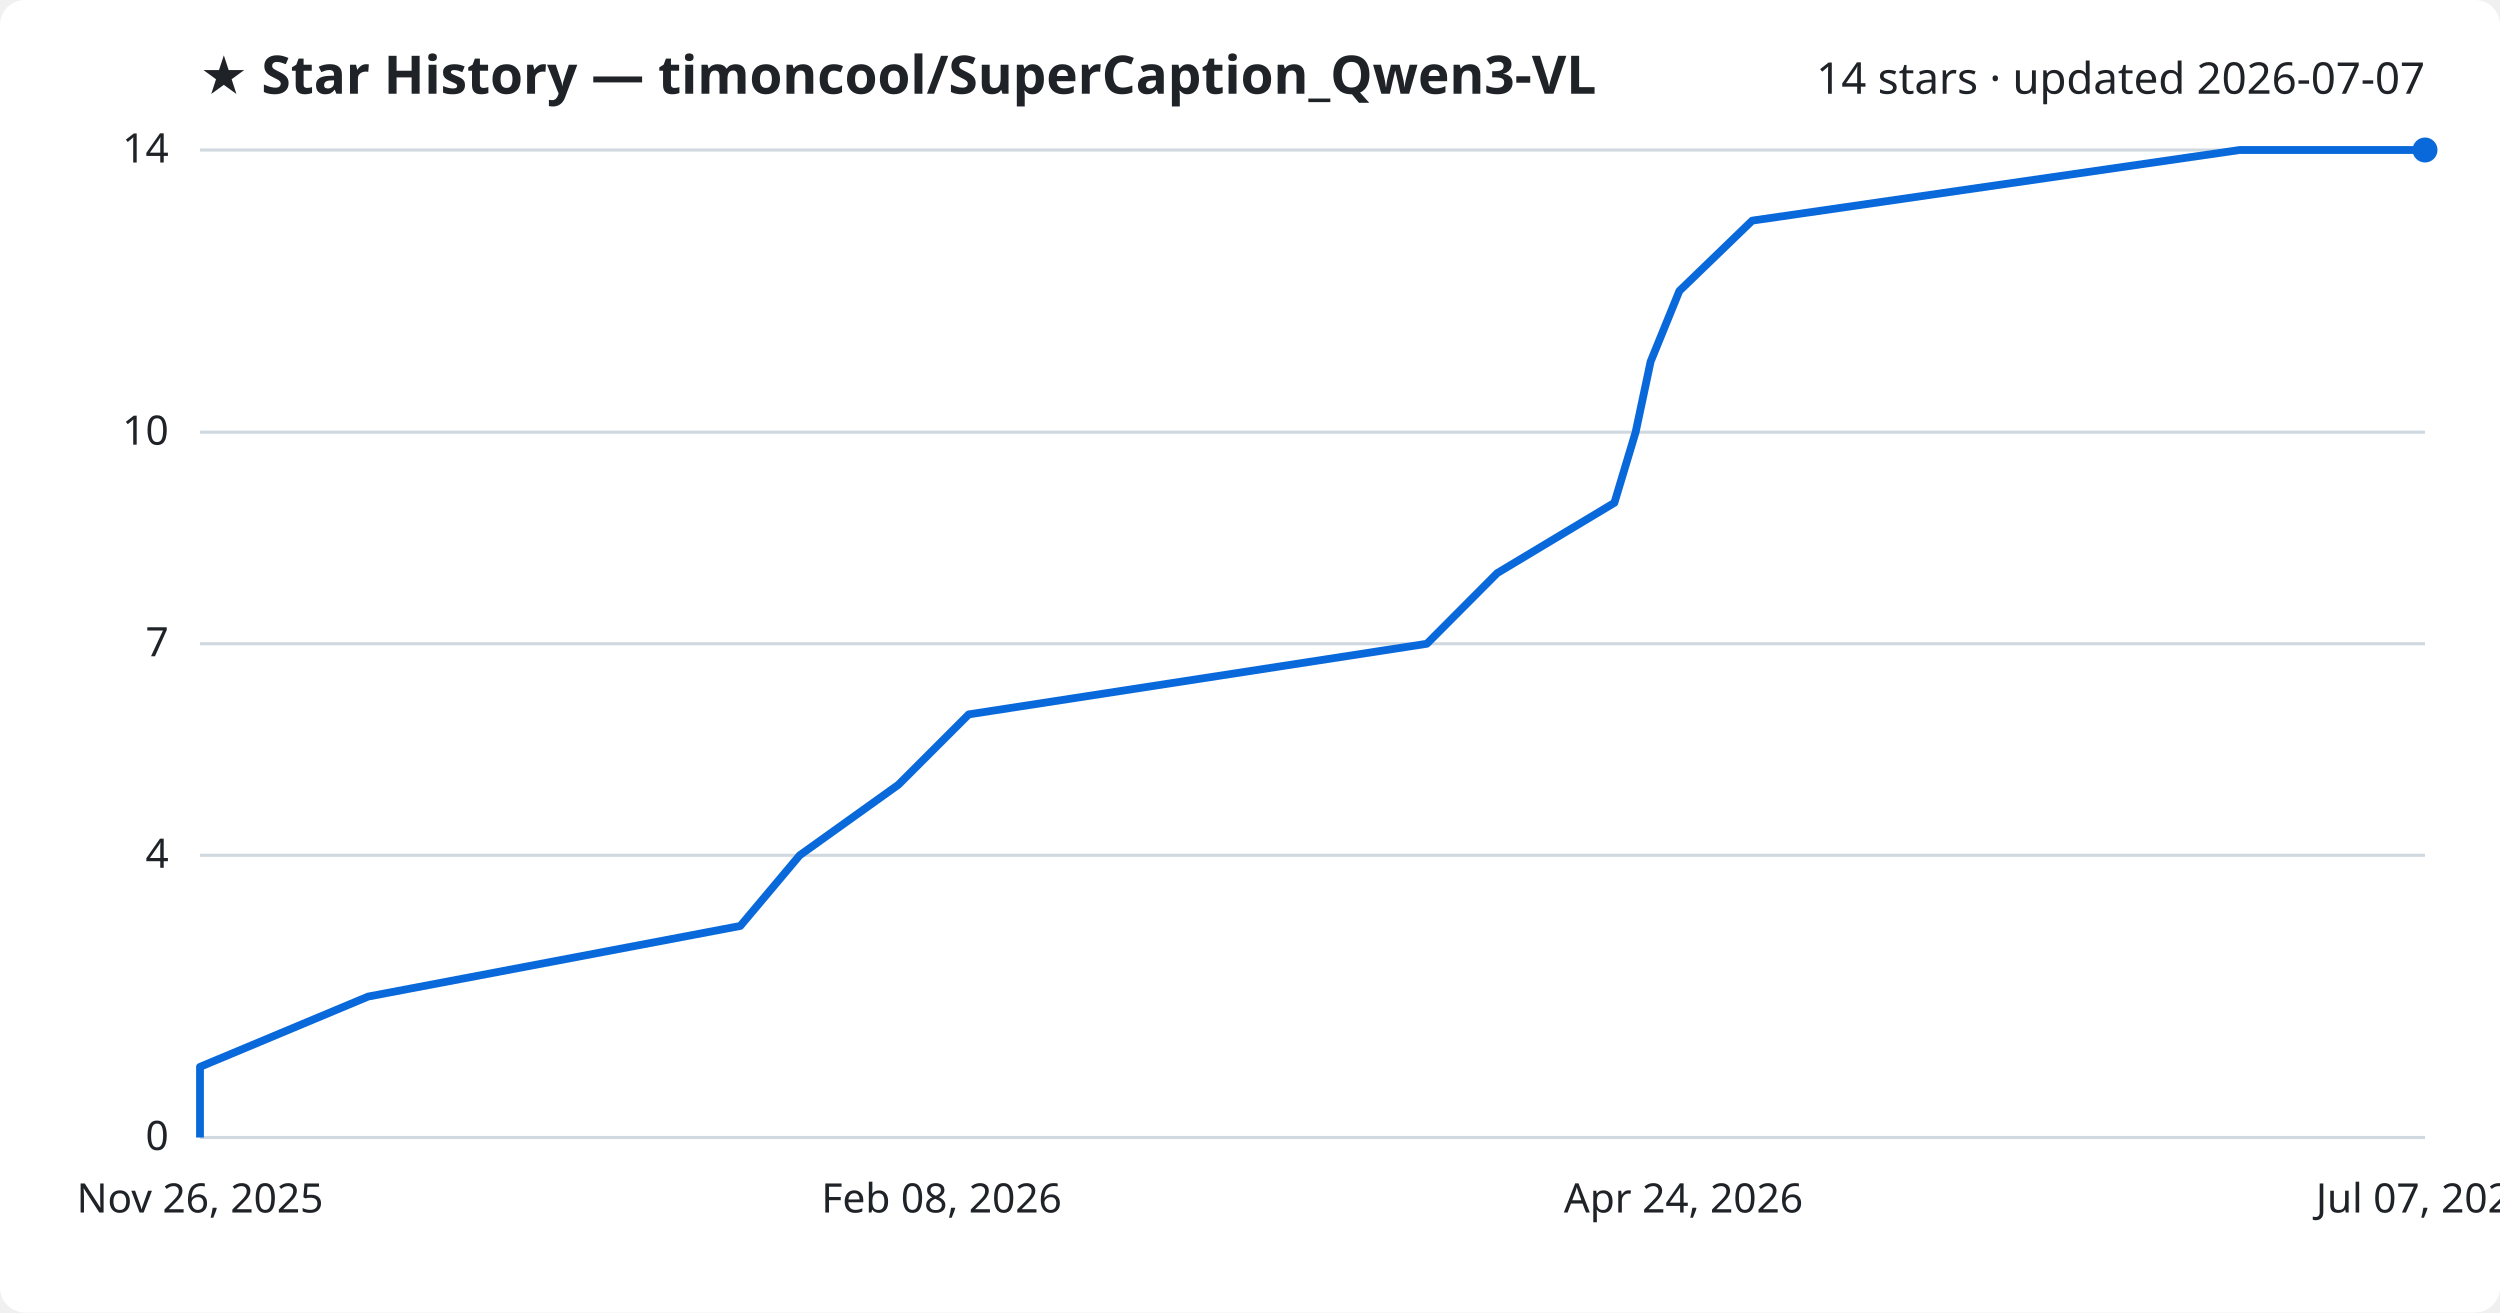
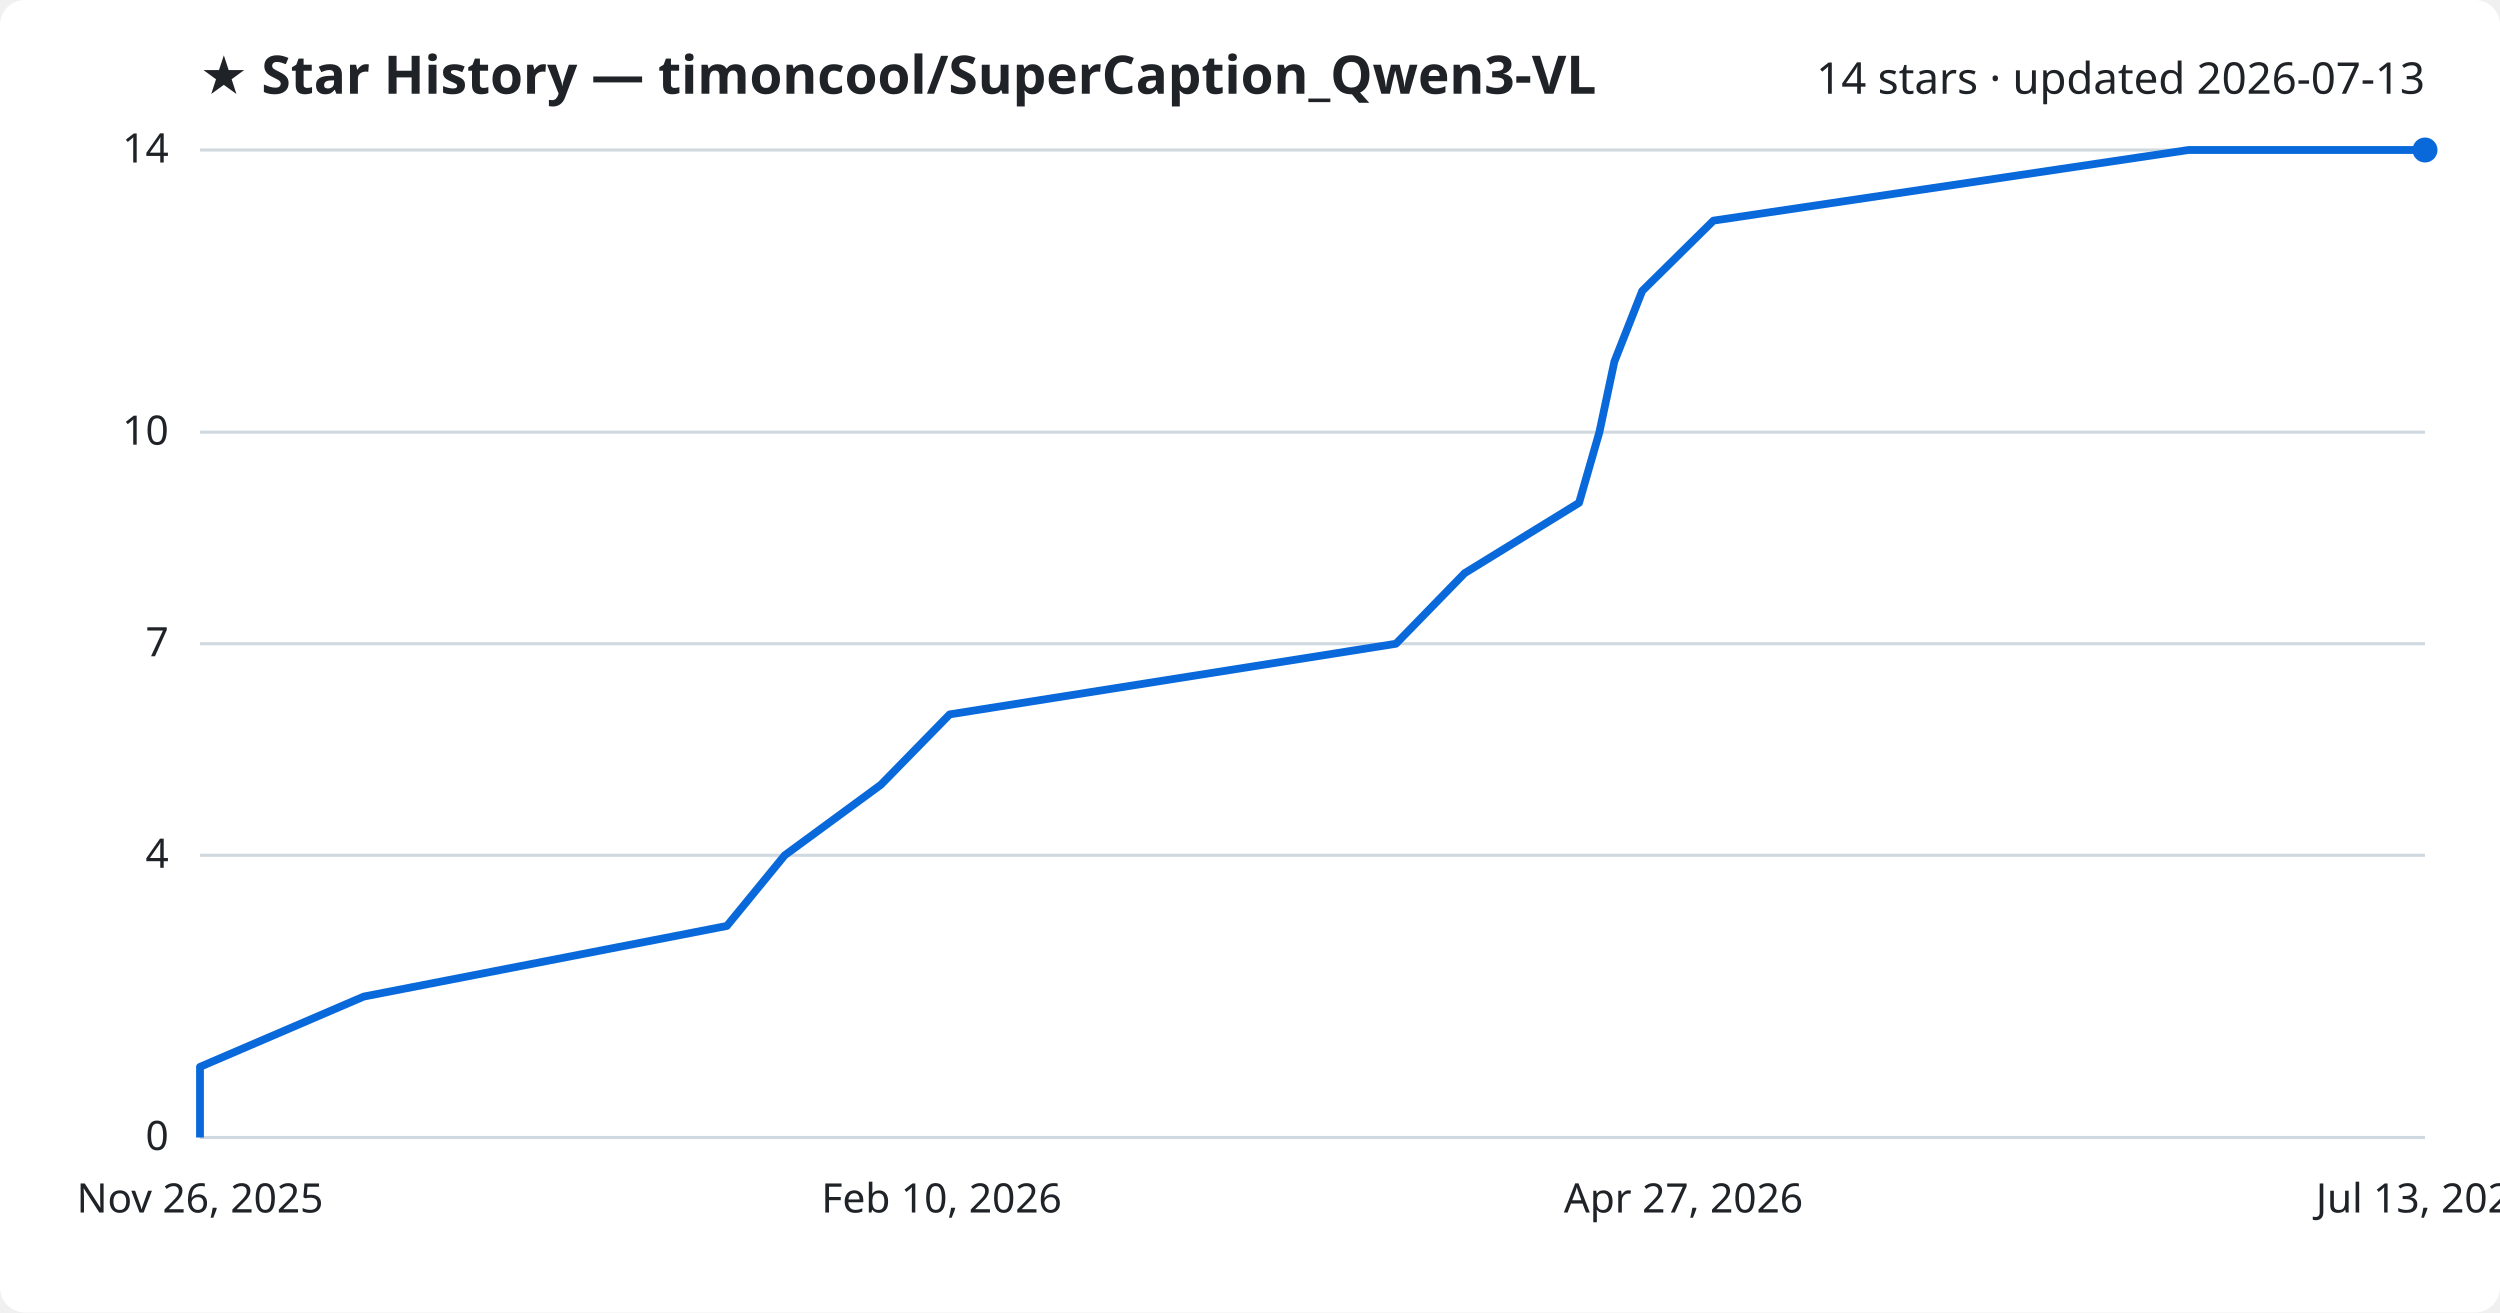
<svg xmlns="http://www.w3.org/2000/svg" viewBox="0 0 800 420" font-family="Segoe UI, sans-serif">
  <rect width="800" height="420" fill="#ffffff" rx="8" />
  <text x="64" y="30" fill="#1f2328" font-size="17" font-weight="700">★ Star History — timoncool/SuperCaption_Qwen3-VL</text>
-   <text x="776" y="30" fill="#1f2328" font-size="14" text-anchor="end">14 stars · updated 2026-07-07</text>
+   <text x="776" y="30" fill="#1f2328" font-size="14" text-anchor="end">14 stars · updated 2026-07-13</text>
  <line x1="64" y1="364.0" x2="776" y2="364.0" stroke="#d1d9e0" stroke-width="1" />
  <text x="54" y="368.0" fill="#1f2328" font-size="13" text-anchor="end">0</text>
  <line x1="64" y1="273.7" x2="776" y2="273.7" stroke="#d1d9e0" stroke-width="1" />
  <text x="54" y="277.7" fill="#1f2328" font-size="13" text-anchor="end">4</text>
  <line x1="64" y1="206.0" x2="776" y2="206.0" stroke="#d1d9e0" stroke-width="1" />
  <text x="54" y="210.0" fill="#1f2328" font-size="13" text-anchor="end">7</text>
  <line x1="64" y1="138.3" x2="776" y2="138.3" stroke="#d1d9e0" stroke-width="1" />
  <text x="54" y="142.3" fill="#1f2328" font-size="13" text-anchor="end">10</text>
  <line x1="64" y1="48.0" x2="776" y2="48.0" stroke="#d1d9e0" stroke-width="1" />
  <text x="54" y="52.0" fill="#1f2328" font-size="13" text-anchor="end">14</text>
-   <path d="M64.0,364.0 L64.0,341.4 L117.8,318.9 L236.9,296.3 L255.9,273.7 L287.5,251.1 L310.0,228.6 L456.6,206.0 L479.1,183.4 L516.6,160.9 L523.4,138.3 L528.2,115.7 L537.4,93.1 L560.7,70.6 L716.7,48.0 L776.0,48.0" fill="none" stroke="#0969da" stroke-width="2.5" stroke-linejoin="round" />
+   <path d="M64.0,364.0 L64.0,341.4 L116.4,318.9 L232.6,296.3 L251.1,273.7 L281.9,251.1 L303.9,228.6 L446.7,206.0 L468.7,183.4 L505.3,160.9 L511.8,138.3 L516.6,115.7 L525.5,93.1 L548.3,70.6 L700.3,48.0 L776.0,48.0" fill="none" stroke="#0969da" stroke-width="2.5" stroke-linejoin="round" />
  <circle cx="776.0" cy="48.0" r="4" fill="#0969da" />
  <text x="64.0" y="388" fill="#1f2328" font-size="13" text-anchor="middle">Nov 26, 2025</text>
-   <text x="301.3" y="388" fill="#1f2328" font-size="13" text-anchor="middle">Feb 08, 2026</text>
-   <text x="538.7" y="388" fill="#1f2328" font-size="13" text-anchor="middle">Apr 24, 2026</text>
-   <text x="776.0" y="388" fill="#1f2328" font-size="13" text-anchor="middle">Jul 07, 2026</text>
+   <text x="301.3" y="388" fill="#1f2328" font-size="13" text-anchor="middle">Feb 10, 2026</text>
+   <text x="538.7" y="388" fill="#1f2328" font-size="13" text-anchor="middle">Apr 27, 2026</text>
+   <text x="776.0" y="388" fill="#1f2328" font-size="13" text-anchor="middle">Jul 13, 2026</text>
</svg>
